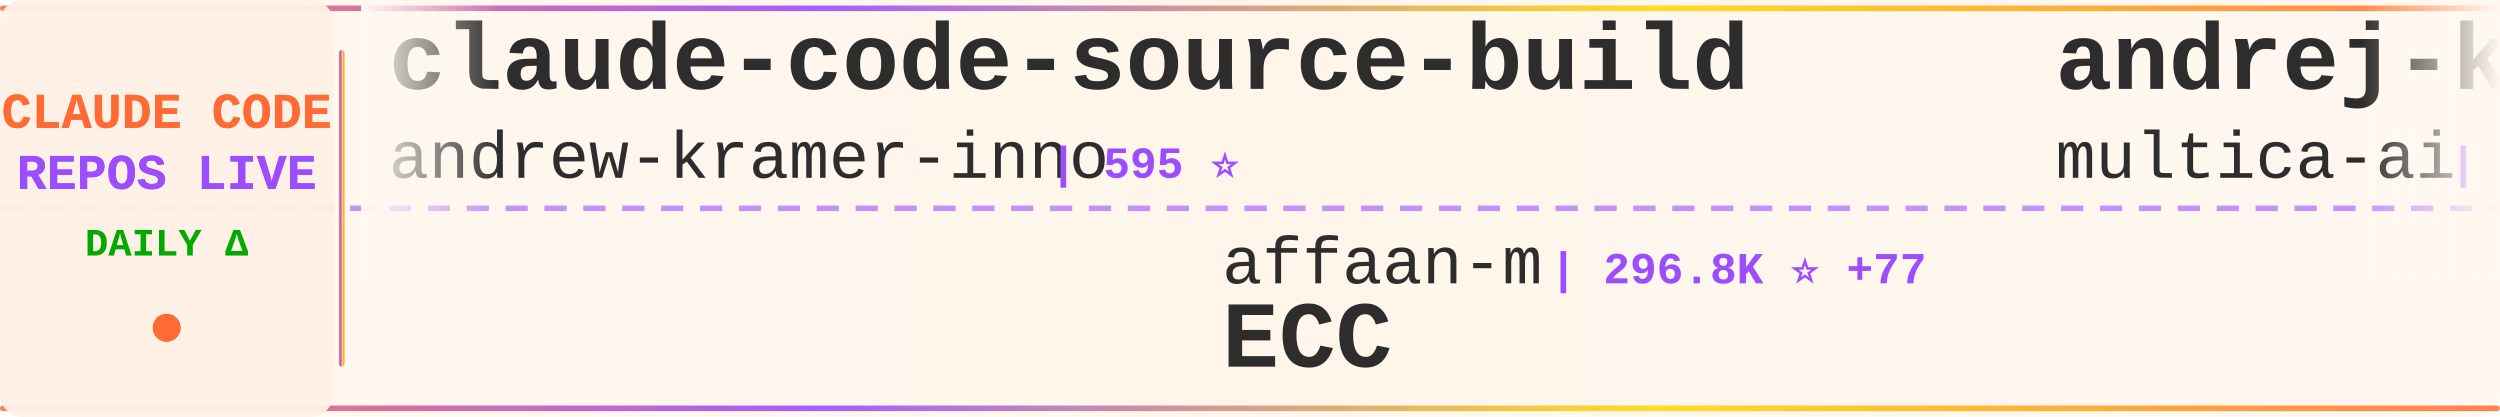
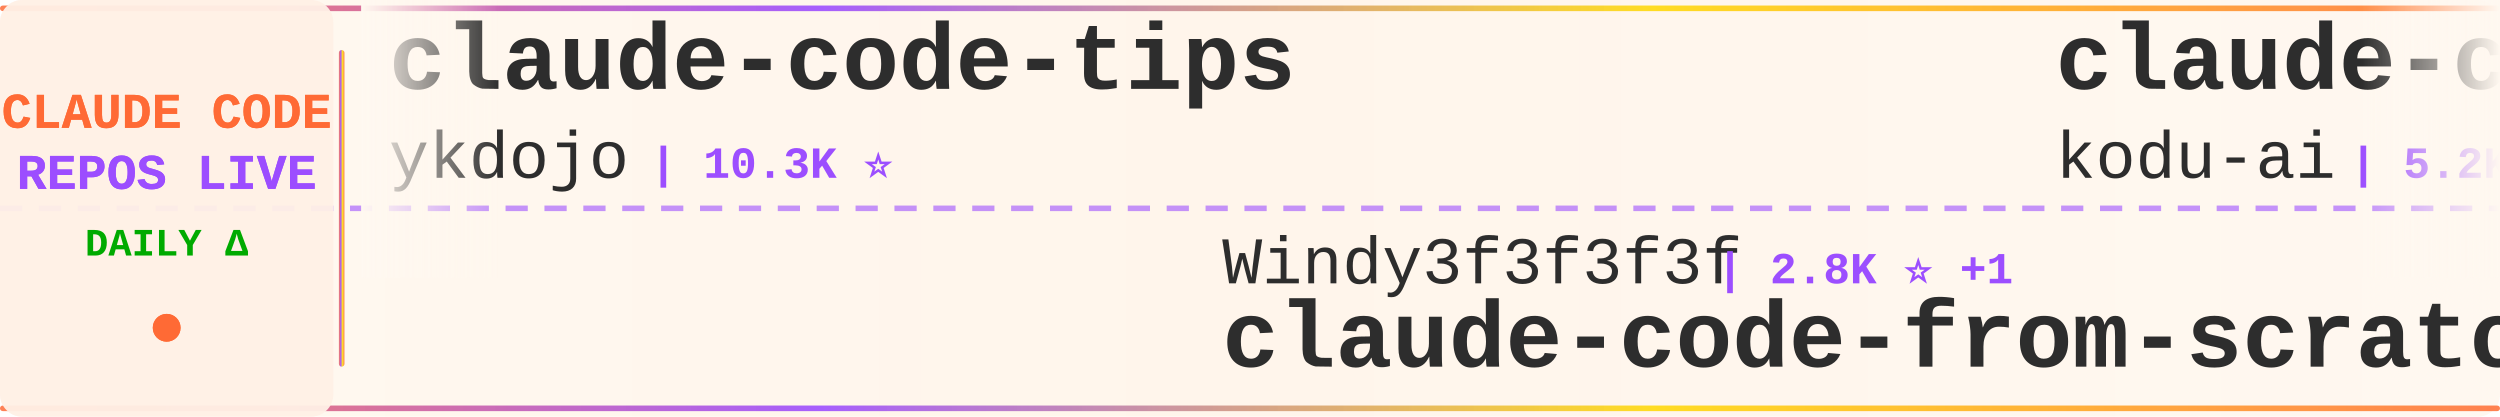
<svg xmlns="http://www.w3.org/2000/svg" width="900" height="150">
  <defs>
    <linearGradient id="tickerBg" x1="0%" y1="0%" x2="100%" y2="0%">
      <stop offset="0%" style="stop-color:#fff8f0;stop-opacity:0.98" />
      <stop offset="50%" style="stop-color:#fff5eb;stop-opacity:1" />
      <stop offset="100%" style="stop-color:#fff8f0;stop-opacity:0.98" />
    </linearGradient>
    <linearGradient id="borderGrad" x1="0%" y1="0%" x2="100%" y2="0%">
      <stop offset="0%" style="stop-color:#FF6B35;stop-opacity:0.85">
        <animate attributeName="stop-opacity" values="0.85;1;0.85" dur="2s" repeatCount="indefinite" />
      </stop>
      <stop offset="33%" style="stop-color:#9C4EFF;stop-opacity:0.9">
        <animate attributeName="stop-opacity" values="0.9;1;0.9" dur="2.2s" repeatCount="indefinite" />
      </stop>
      <stop offset="66%" style="stop-color:#FFD700;stop-opacity:0.85">
        <animate attributeName="stop-opacity" values="0.85;1;0.85" dur="1.8s" repeatCount="indefinite" />
      </stop>
      <stop offset="100%" style="stop-color:#FF6B35;stop-opacity:0.85">
        <animate attributeName="stop-opacity" values="0.85;1;0.85" dur="2s" repeatCount="indefinite" />
      </stop>
    </linearGradient>
    <filter id="textGlow">
      <feGaussianBlur stdDeviation="0.15" result="coloredBlur" />
      <feMerge>
        <feMergeNode in="coloredBlur" />
        <feMergeNode in="SourceGraphic" />
      </feMerge>
    </filter>
    <filter id="metricGlow">
      <feGaussianBlur stdDeviation="0.2" result="coloredBlur" />
      <feMerge>
        <feMergeNode in="coloredBlur" />
        <feMergeNode in="SourceGraphic" />
      </feMerge>
    </filter>
    <linearGradient id="leftFade" x1="0%" y1="0%" x2="100%" y2="0%">
      <stop offset="0%" style="stop-color:#fff8f0;stop-opacity:1" />
      <stop offset="100%" style="stop-color:#fff8f0;stop-opacity:0" />
    </linearGradient>
    <linearGradient id="rightFade" x1="0%" y1="0%" x2="100%" y2="0%">
      <stop offset="0%" style="stop-color:#fff8f0;stop-opacity:0" />
      <stop offset="100%" style="stop-color:#fff8f0;stop-opacity:1" />
    </linearGradient>
  </defs>
  <rect width="900" height="150" fill="url(#tickerBg)" rx="8" />
  <rect x="0" y="2" width="900" height="2" fill="url(#borderGrad)" rx="1" />
  <rect x="0" y="146" width="900" height="2" fill="url(#borderGrad)" rx="1" />
  <line x1="0" y1="75" x2="900" y2="75" stroke="#9C4EFF" stroke-width="2" stroke-dasharray="8 6" opacity="0.6" />
  <rect x="0" y="0" width="120" height="150" fill="#fff0e6" opacity="0.95" rx="8" />
  <text x="60" y="46" font-family="'Courier New', monospace" font-size="18" font-weight="bold" fill="#FF6B35" text-anchor="middle" filter="url(#textGlow)">
    CLAUDE CODE
  </text>
  <text x="60" y="68" font-family="'Courier New', monospace" font-size="18" font-weight="bold" fill="#9C4EFF" text-anchor="middle" filter="url(#textGlow)">
    REPOS LIVE
  </text>
  <text x="60" y="92" font-family="'Courier New', monospace" font-size="14" font-weight="bold" fill="#00aa00" text-anchor="middle">
    DAILY Δ
  </text>
  <circle cx="60" cy="118" r="5" fill="#FF6B35" filter="url(#metricGlow)">
    <animate attributeName="r" values="4;6;4" dur="1.5s" repeatCount="indefinite" />
    <animate attributeName="opacity" values="0.6;1;0.6" dur="1.5s" repeatCount="indefinite" />
  </circle>
  <rect x="122" y="18" width="2" height="114" fill="url(#borderGrad)" rx="1" />
  <clipPath id="tickerClip">
    <rect x="130" y="0" width="770" height="150" />
  </clipPath>
  <g clip-path="url(#tickerClip)">
    <g id="tickerItems">
      <animateTransform attributeName="transform" attributeType="XML" type="translate" from="0 0" to="-3000 0" dur="54s" repeatCount="indefinite" />
      <g transform="translate(0, 0)">
-         <text x="140" y="32" font-family="'Courier New', monospace" font-size="34" font-weight="bold" fill="#2d2d2d">claude-code-source-build</text>
-         <text x="140" y="64" font-family="'Courier New', monospace" font-size="24" font-weight="normal" fill="#2d2d2d" opacity="1.0">andrew-kramer-inno</text>
-         <text x="378" y="64" font-family="'Courier New', monospace" font-size="16" font-weight="bold" fill="#9C4EFF"> | 595 ⭐</text>
+         <text x="140" y="32" font-family="'Courier New', monospace" font-size="34" font-weight="bold" fill="#2d2d2d">claude-code-tips</text>
+         <text x="140" y="64" font-family="'Courier New', monospace" font-size="24" font-weight="normal" fill="#2d2d2d" opacity="1.0">ykdojo</text>
+         <text x="234" y="64" font-family="'Courier New', monospace" font-size="16" font-weight="bold" fill="#9C4EFF"> | 10.3K ⭐</text>
      </g>
      <g transform="translate(300, 0)">
-         <text x="140" y="102" font-family="'Courier New', monospace" font-size="24" font-weight="normal" fill="#2d2d2d" opacity="1.0">affaan-m</text>
-         <text x="258" y="102" font-family="'Courier New', monospace" font-size="16" font-weight="bold" fill="#9C4EFF"> | 296.8K ⭐ +77</text>
-         <text x="140" y="132" font-family="'Courier New', monospace" font-size="34" font-weight="bold" fill="#2d2d2d">ECC</text>
+         <text x="140" y="102" font-family="'Courier New', monospace" font-size="24" font-weight="normal" fill="#2d2d2d" opacity="1.0">Windy3f3f3f3f</text>
+         <text x="318" y="102" font-family="'Courier New', monospace" font-size="16" font-weight="bold" fill="#9C4EFF"> | 2.8K ⭐ +1</text>
+         <text x="140" y="132" font-family="'Courier New', monospace" font-size="34" font-weight="bold" fill="#2d2d2d">claude-code-from-scratch</text>
      </g>
      <g transform="translate(600, 0)">
-         <text x="140" y="32" font-family="'Courier New', monospace" font-size="34" font-weight="bold" fill="#2d2d2d">andrej-karpathy-skills</text>
-         <text x="140" y="64" font-family="'Courier New', monospace" font-size="24" font-weight="normal" fill="#2d2d2d" opacity="1.0">multica-ai</text>
-         <text x="282" y="64" font-family="'Courier New', monospace" font-size="16" font-weight="bold" fill="#9C4EFF"> | 229.3K ⭐ +59</text>
+         <text x="140" y="32" font-family="'Courier New', monospace" font-size="34" font-weight="bold" fill="#2d2d2d">claude-coder</text>
+         <text x="140" y="64" font-family="'Courier New', monospace" font-size="24" font-weight="normal" fill="#2d2d2d" opacity="1.0">kodu-ai</text>
+         <text x="246" y="64" font-family="'Courier New', monospace" font-size="16" font-weight="bold" fill="#9C4EFF"> | 5.2K ⭐</text>
      </g>
      <g transform="translate(900, 0)">
-         <text x="140" y="102" font-family="'Courier New', monospace" font-size="24" font-weight="normal" fill="#2d2d2d" opacity="1.0">lintsinghua</text>
-         <text x="294" y="102" font-family="'Courier New', monospace" font-size="16" font-weight="bold" fill="#9C4EFF"> | 4.3K ⭐</text>
-         <text x="140" y="132" font-family="'Courier New', monospace" font-size="34" font-weight="bold" fill="#2d2d2d">claude-code-book</text>
+         <text x="140" y="102" font-family="'Courier New', monospace" font-size="24" font-weight="normal" fill="#2d2d2d" opacity="1.0">Windy3f3f3f3f</text>
+         <text x="318" y="102" font-family="'Courier New', monospace" font-size="16" font-weight="bold" fill="#9C4EFF"> | 3.8K ⭐ +2</text>
+         <text x="140" y="132" font-family="'Courier New', monospace" font-size="34" font-weight="bold" fill="#2d2d2d">how-claude-code-works</text>
      </g>
      <g transform="translate(1200, 0)">
-         <text x="140" y="32" font-family="'Courier New', monospace" font-size="34" font-weight="bold" fill="#2d2d2d">how-claude-code-works</text>
-         <text x="140" y="64" font-family="'Courier New', monospace" font-size="24" font-weight="normal" fill="#2d2d2d" opacity="1.0">Windy3f3f3f3f</text>
-         <text x="318" y="64" font-family="'Courier New', monospace" font-size="16" font-weight="bold" fill="#9C4EFF"> | 3.8K ⭐</text>
+         <text x="140" y="32" font-family="'Courier New', monospace" font-size="34" font-weight="bold" fill="#2d2d2d">Open-ClaudeCode</text>
+         <text x="140" y="64" font-family="'Courier New', monospace" font-size="24" font-weight="normal" fill="#2d2d2d" opacity="1.0">LING71671</text>
+         <text x="270" y="64" font-family="'Courier New', monospace" font-size="16" font-weight="bold" fill="#9C4EFF"> | 978 ⭐</text>
      </g>
      <g transform="translate(1500, 0)">
-         <text x="140" y="102" font-family="'Courier New', monospace" font-size="24" font-weight="normal" fill="#2d2d2d" opacity="1.0">Pimzino</text>
-         <text x="246" y="102" font-family="'Courier New', monospace" font-size="16" font-weight="bold" fill="#9C4EFF"> | 3.9K ⭐</text>
-         <text x="140" y="132" font-family="'Courier New', monospace" font-size="34" font-weight="bold" fill="#2d2d2d">claude-code-spec-workflo...</text>
+         <text x="140" y="102" font-family="'Courier New', monospace" font-size="24" font-weight="normal" fill="#2d2d2d" opacity="1.0">rohitg00</text>
+         <text x="258" y="102" font-family="'Courier New', monospace" font-size="16" font-weight="bold" fill="#9C4EFF"> | 2.8K ⭐</text>
+         <text x="140" y="132" font-family="'Courier New', monospace" font-size="34" font-weight="bold" fill="#2d2d2d">awesome-claude-code-tool...</text>
      </g>
      <g transform="translate(1800, 0)">
-         <text x="140" y="32" font-family="'Courier New', monospace" font-size="34" font-weight="bold" fill="#2d2d2d">claude-code-sourcemap</text>
-         <text x="140" y="64" font-family="'Courier New', monospace" font-size="24" font-weight="normal" fill="#2d2d2d" opacity="1.0">ChinaSiro</text>
-         <text x="270" y="64" font-family="'Courier New', monospace" font-size="16" font-weight="bold" fill="#9C4EFF"> | 9.7K ⭐ +1</text>
+         <text x="140" y="32" font-family="'Courier New', monospace" font-size="34" font-weight="bold" fill="#2d2d2d">ClaudeCode</text>
+         <text x="140" y="64" font-family="'Courier New', monospace" font-size="24" font-weight="normal" fill="#2d2d2d" opacity="1.0">guanshan</text>
+         <text x="258" y="64" font-family="'Courier New', monospace" font-size="16" font-weight="bold" fill="#9C4EFF"> | 61 ⭐</text>
      </g>
      <g transform="translate(2100, 0)">
-         <text x="140" y="102" font-family="'Courier New', monospace" font-size="24" font-weight="normal" fill="#2d2d2d" opacity="1.0">ChrisWiles</text>
-         <text x="282" y="102" font-family="'Courier New', monospace" font-size="16" font-weight="bold" fill="#9C4EFF"> | 6.1K ⭐</text>
-         <text x="140" y="132" font-family="'Courier New', monospace" font-size="34" font-weight="bold" fill="#2d2d2d">claude-code-showcase</text>
+         <text x="140" y="102" font-family="'Courier New', monospace" font-size="24" font-weight="normal" fill="#2d2d2d" opacity="1.0">lorryjovens-hub</text>
+         <text x="342" y="102" font-family="'Courier New', monospace" font-size="16" font-weight="bold" fill="#9C4EFF"> | 1.7K ⭐</text>
+         <text x="140" y="132" font-family="'Courier New', monospace" font-size="34" font-weight="bold" fill="#2d2d2d">claude-code-rust</text>
      </g>
      <g transform="translate(2400, 0)">
-         <text x="140" y="32" font-family="'Courier New', monospace" font-size="34" font-weight="bold" fill="#2d2d2d">claude-code-cli</text>
-         <text x="140" y="64" font-family="'Courier New', monospace" font-size="24" font-weight="normal" fill="#2d2d2d" opacity="1.0">huangserva</text>
-         <text x="282" y="64" font-family="'Courier New', monospace" font-size="16" font-weight="bold" fill="#9C4EFF"> | 631 ⭐</text>
+         <text x="140" y="32" font-family="'Courier New', monospace" font-size="34" font-weight="bold" fill="#2d2d2d">claude-code-workflows</text>
+         <text x="140" y="64" font-family="'Courier New', monospace" font-size="24" font-weight="normal" fill="#2d2d2d" opacity="1.0">OneRedOak</text>
+         <text x="270" y="64" font-family="'Courier New', monospace" font-size="16" font-weight="bold" fill="#9C4EFF"> | 3.9K ⭐</text>
      </g>
      <g transform="translate(2700, 0)">
-         <text x="140" y="102" font-family="'Courier New', monospace" font-size="24" font-weight="normal" fill="#2d2d2d" opacity="1.0">centminmod</text>
-         <text x="282" y="102" font-family="'Courier New', monospace" font-size="16" font-weight="bold" fill="#9C4EFF"> | 2.7K ⭐ +1</text>
-         <text x="140" y="132" font-family="'Courier New', monospace" font-size="34" font-weight="bold" fill="#2d2d2d">my-claude-code-setup</text>
+         <text x="140" y="102" font-family="'Courier New', monospace" font-size="24" font-weight="normal" fill="#2d2d2d" opacity="1.0">JrCx7scC</text>
+         <text x="258" y="102" font-family="'Courier New', monospace" font-size="16" font-weight="bold" fill="#9C4EFF"> | 375 ⭐</text>
+         <text x="140" y="132" font-family="'Courier New', monospace" font-size="34" font-weight="bold" fill="#2d2d2d">claude-code-source</text>
      </g>
      <g transform="translate(3000, 0)">
-         <text x="140" y="32" font-family="'Courier New', monospace" font-size="34" font-weight="bold" fill="#2d2d2d">claude-code-source-build</text>
-         <text x="140" y="64" font-family="'Courier New', monospace" font-size="24" font-weight="normal" fill="#2d2d2d" opacity="1.0">andrew-kramer-inno</text>
-         <text x="378" y="64" font-family="'Courier New', monospace" font-size="16" font-weight="bold" fill="#9C4EFF"> | 595 ⭐</text>
+         <text x="140" y="32" font-family="'Courier New', monospace" font-size="34" font-weight="bold" fill="#2d2d2d">claude-code-tips</text>
+         <text x="140" y="64" font-family="'Courier New', monospace" font-size="24" font-weight="normal" fill="#2d2d2d" opacity="1.0">ykdojo</text>
+         <text x="234" y="64" font-family="'Courier New', monospace" font-size="16" font-weight="bold" fill="#9C4EFF"> | 10.3K ⭐</text>
      </g>
      <g transform="translate(3300, 0)">
-         <text x="140" y="102" font-family="'Courier New', monospace" font-size="24" font-weight="normal" fill="#2d2d2d" opacity="1.0">affaan-m</text>
-         <text x="258" y="102" font-family="'Courier New', monospace" font-size="16" font-weight="bold" fill="#9C4EFF"> | 296.8K ⭐ +77</text>
-         <text x="140" y="132" font-family="'Courier New', monospace" font-size="34" font-weight="bold" fill="#2d2d2d">ECC</text>
+         <text x="140" y="102" font-family="'Courier New', monospace" font-size="24" font-weight="normal" fill="#2d2d2d" opacity="1.0">Windy3f3f3f3f</text>
+         <text x="318" y="102" font-family="'Courier New', monospace" font-size="16" font-weight="bold" fill="#9C4EFF"> | 2.8K ⭐ +1</text>
+         <text x="140" y="132" font-family="'Courier New', monospace" font-size="34" font-weight="bold" fill="#2d2d2d">claude-code-from-scratch</text>
      </g>
      <g transform="translate(3600, 0)">
-         <text x="140" y="32" font-family="'Courier New', monospace" font-size="34" font-weight="bold" fill="#2d2d2d">andrej-karpathy-skills</text>
-         <text x="140" y="64" font-family="'Courier New', monospace" font-size="24" font-weight="normal" fill="#2d2d2d" opacity="1.0">multica-ai</text>
-         <text x="282" y="64" font-family="'Courier New', monospace" font-size="16" font-weight="bold" fill="#9C4EFF"> | 229.3K ⭐ +59</text>
+         <text x="140" y="32" font-family="'Courier New', monospace" font-size="34" font-weight="bold" fill="#2d2d2d">claude-coder</text>
+         <text x="140" y="64" font-family="'Courier New', monospace" font-size="24" font-weight="normal" fill="#2d2d2d" opacity="1.0">kodu-ai</text>
+         <text x="246" y="64" font-family="'Courier New', monospace" font-size="16" font-weight="bold" fill="#9C4EFF"> | 5.2K ⭐</text>
      </g>
      <g transform="translate(3900, 0)">
-         <text x="140" y="102" font-family="'Courier New', monospace" font-size="24" font-weight="normal" fill="#2d2d2d" opacity="1.0">lintsinghua</text>
-         <text x="294" y="102" font-family="'Courier New', monospace" font-size="16" font-weight="bold" fill="#9C4EFF"> | 4.3K ⭐</text>
-         <text x="140" y="132" font-family="'Courier New', monospace" font-size="34" font-weight="bold" fill="#2d2d2d">claude-code-book</text>
+         <text x="140" y="102" font-family="'Courier New', monospace" font-size="24" font-weight="normal" fill="#2d2d2d" opacity="1.0">Windy3f3f3f3f</text>
+         <text x="318" y="102" font-family="'Courier New', monospace" font-size="16" font-weight="bold" fill="#9C4EFF"> | 3.8K ⭐ +2</text>
+         <text x="140" y="132" font-family="'Courier New', monospace" font-size="34" font-weight="bold" fill="#2d2d2d">how-claude-code-works</text>
      </g>
    </g>
  </g>
  <rect x="130" y="0" width="50" height="100" fill="url(#leftFade)" />
  <rect x="850" y="0" width="50" height="100" fill="url(#rightFade)" />
</svg>
